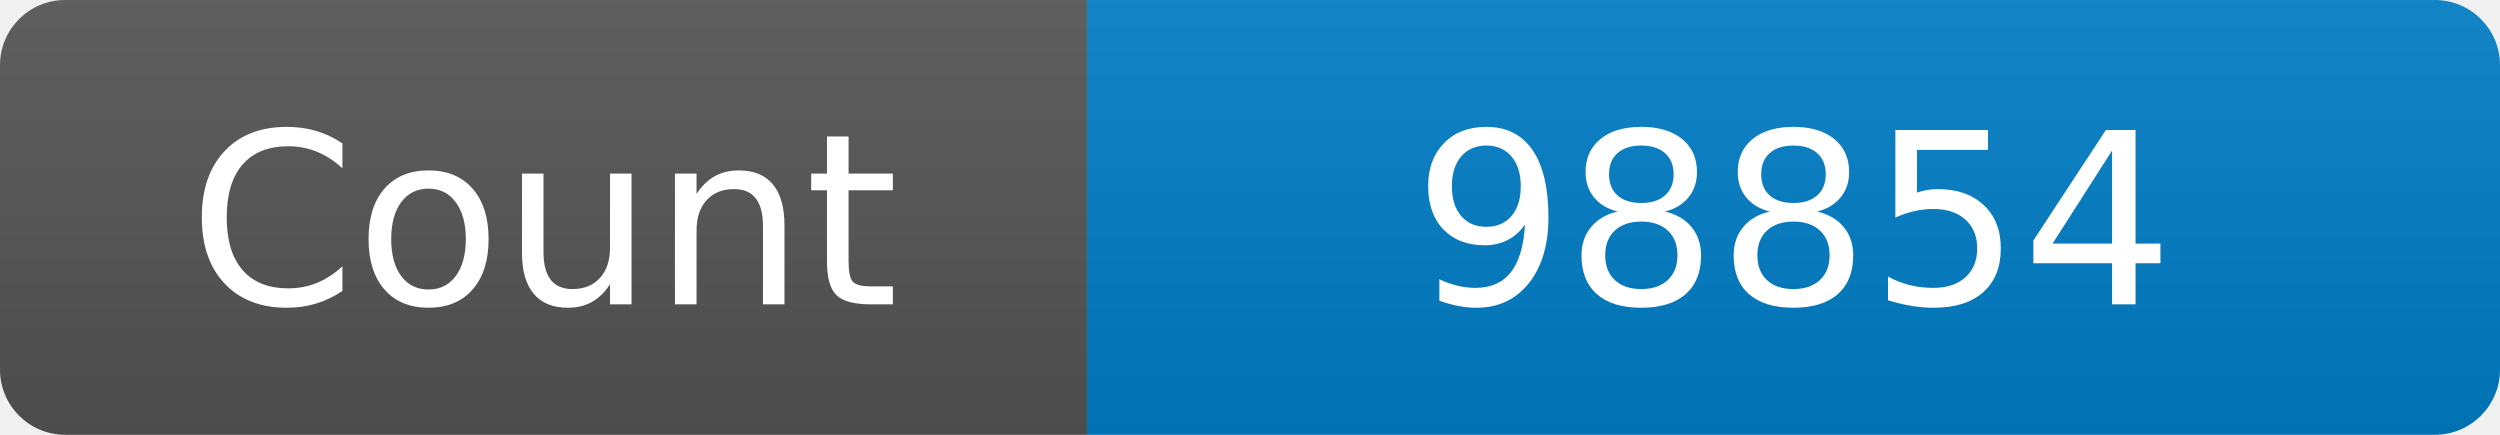
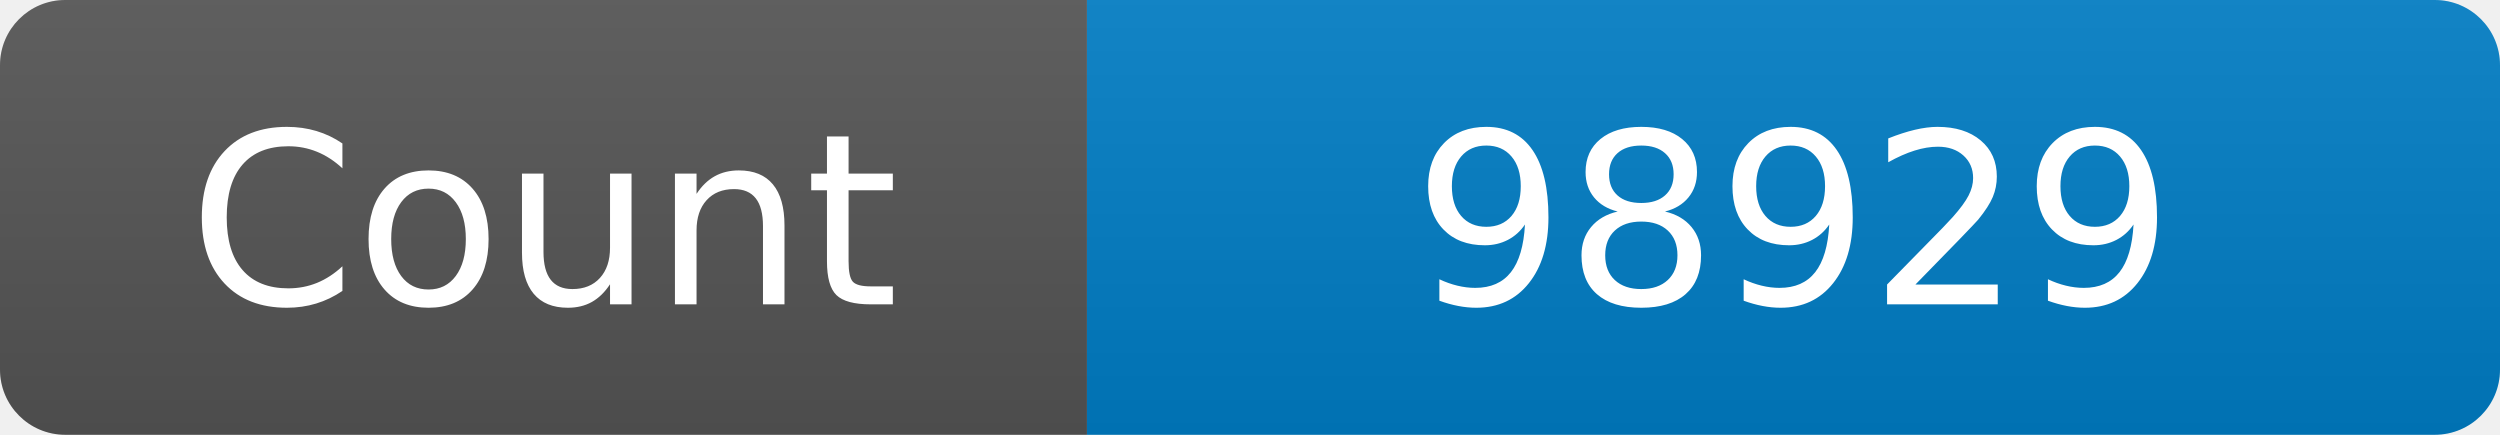
<svg xmlns="http://www.w3.org/2000/svg" width="115" height="20" role="img" aria-label="Maintained?: yes">
  <linearGradient id="s" x2="0" y2="100%">
    <stop offset="0" stop-color="#bbb" stop-opacity=".1" />
    <stop offset="1" stop-opacity=".1" />
  </linearGradient>
  <clipPath id="r">
    <rect width="115" height="20" rx="3" fill="#fff" />
  </clipPath>
  <g clip-path="url(#r)">
    <rect width="50" height="20" fill="#555" />
    <rect x="50" width="160" height="20" fill="#007ec6" />
    <rect width="115" height="20" fill="url(#s)" />
  </g>
  <g fill="#fff" text-anchor="middle" font-family="Verdana,Geneva,DejaVu Sans,sans-serif" font-size="110">
    <text x="250" y="140" transform="scale(.1)" fill="#fff">Count</text>
-     <text x="825" y="140" transform="scale(.1)" fill="#fff">98854</text>
+     <text x="825" y="140" transform="scale(.1)" fill="#fff">98929</text>
  </g>
</svg>
